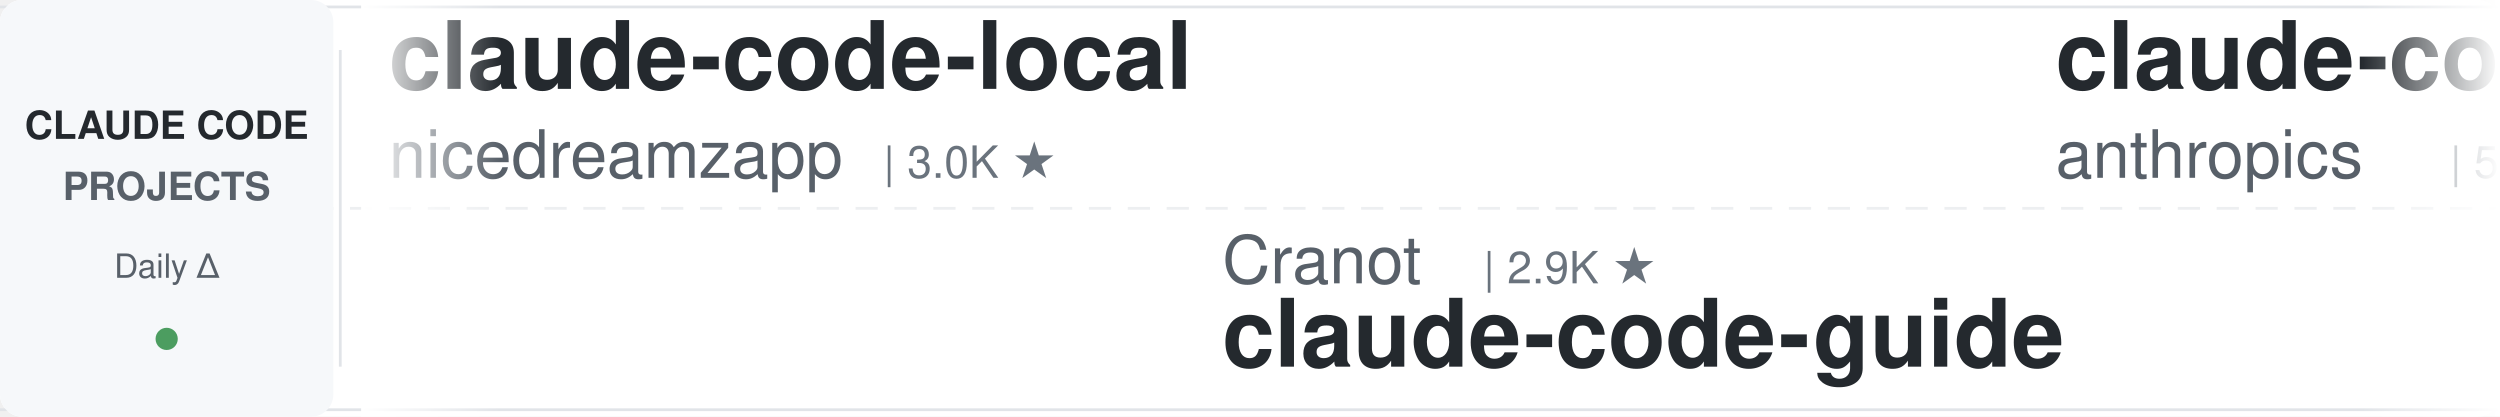
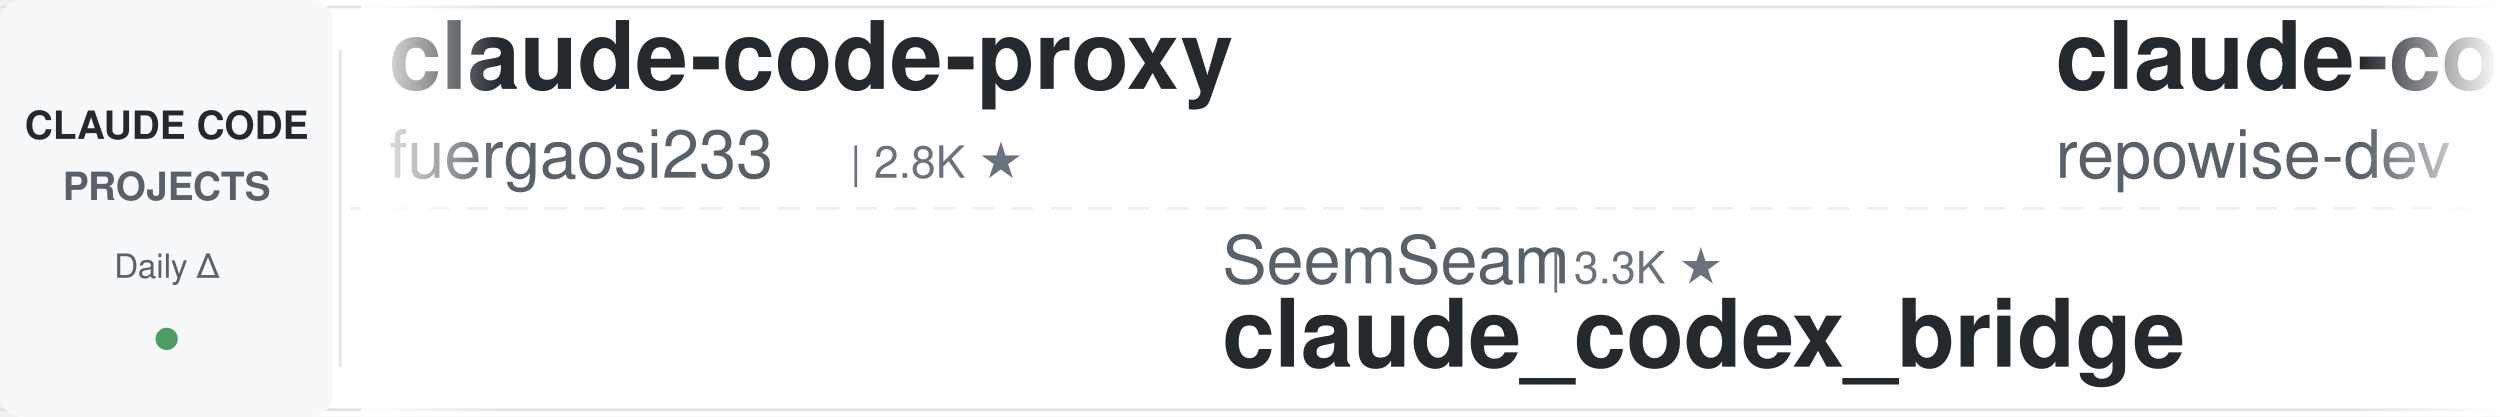
<svg xmlns="http://www.w3.org/2000/svg" width="900" height="150">
  <defs>
    <linearGradient id="leftFade" x1="0%" y1="0%" x2="100%" y2="0%">
      <stop offset="0%" style="stop-color:#ffffff;stop-opacity:1" />
      <stop offset="100%" style="stop-color:#ffffff;stop-opacity:0" />
    </linearGradient>
    <linearGradient id="rightFade" x1="0%" y1="0%" x2="100%" y2="0%">
      <stop offset="0%" style="stop-color:#ffffff;stop-opacity:0" />
      <stop offset="100%" style="stop-color:#ffffff;stop-opacity:1" />
    </linearGradient>
  </defs>
  <rect width="900" height="150" fill="#ffffff" rx="8" />
  <rect x="0" y="2" width="900" height="1" fill="#e1e4e8" />
  <rect x="0" y="147" width="900" height="1" fill="#e1e4e8" />
  <line x1="0" y1="75" x2="900" y2="75" stroke="#e1e4e8" stroke-width="1" stroke-dasharray="8 6" opacity="0.6" />
  <rect x="0" y="0" width="120" height="150" fill="#f6f8fa" rx="8" />
  <text x="60" y="50" font-family="-apple-system, BlinkMacSystemFont, 'Segoe UI', Helvetica, Arial, sans-serif" font-size="14" font-weight="600" fill="#24292e" text-anchor="middle">CLAUDE CODE</text>
  <text x="60" y="72" font-family="-apple-system, BlinkMacSystemFont, 'Segoe UI', Helvetica, Arial, sans-serif" font-size="14" font-weight="600" fill="#586069" text-anchor="middle">PROJECTS</text>
  <text x="60" y="100" font-family="-apple-system, BlinkMacSystemFont, 'Segoe UI', Helvetica, Arial, sans-serif" font-size="12" font-weight="500" fill="#586069" text-anchor="middle">Daily Δ</text>
  <circle cx="60" cy="122" r="4" fill="#22863a" opacity="0.8" />
  <rect x="122" y="18" width="1" height="114" fill="#e1e4e8" />
  <clipPath id="tickerClip">
    <rect x="130" y="0" width="770" height="150" />
  </clipPath>
  <g clip-path="url(#tickerClip)">
    <g id="tickerItems">
      <animateTransform attributeName="transform" attributeType="XML" type="translate" from="0 0" to="-3000 0" dur="54s" repeatCount="indefinite" />
      <g transform="translate(0, 0)">
-         <text x="140" y="32" font-family="-apple-system, BlinkMacSystemFont, 'Segoe UI', Helvetica, Arial, sans-serif" font-size="34" font-weight="600" fill="#24292e">claude-code-local</text>
-         <text x="140" y="64" font-family="-apple-system, BlinkMacSystemFont, 'Segoe UI', Helvetica, Arial, sans-serif" font-size="24" font-weight="400" fill="#586069">nicedreamzapp</text>
-         <text x="318" y="64" font-family="-apple-system, BlinkMacSystemFont, 'Segoe UI', Helvetica, Arial, sans-serif" font-size="16" font-weight="500" fill="#6a737d">| 3.0K ★</text>
+         <text x="140" y="32" font-family="-apple-system, BlinkMacSystemFont, 'Segoe UI', Helvetica, Arial, sans-serif" font-size="34" font-weight="600" fill="#24292e">claude-code-proxy</text>
+         <text x="140" y="64" font-family="-apple-system, BlinkMacSystemFont, 'Segoe UI', Helvetica, Arial, sans-serif" font-size="24" font-weight="400" fill="#586069">fuergaosi233</text>
+         <text x="306" y="64" font-family="-apple-system, BlinkMacSystemFont, 'Segoe UI', Helvetica, Arial, sans-serif" font-size="16" font-weight="500" fill="#6a737d">| 2.8K ★</text>
      </g>
      <g transform="translate(300, 0)">
-         <text x="140" y="102" font-family="-apple-system, BlinkMacSystemFont, 'Segoe UI', Helvetica, Arial, sans-serif" font-size="24" font-weight="400" fill="#586069">Cranot</text>
-         <text x="234" y="102" font-family="-apple-system, BlinkMacSystemFont, 'Segoe UI', Helvetica, Arial, sans-serif" font-size="16" font-weight="500" fill="#6a737d">| 2.9K ★</text>
-         <text x="140" y="132" font-family="-apple-system, BlinkMacSystemFont, 'Segoe UI', Helvetica, Arial, sans-serif" font-size="34" font-weight="600" fill="#24292e">claude-code-guide</text>
-       </g>
-       <g transform="translate(600, 0)">
-         <text x="140" y="32" font-family="-apple-system, BlinkMacSystemFont, 'Segoe UI', Helvetica, Arial, sans-serif" font-size="34" font-weight="600" fill="#24292e">claude-code-security-rev...</text>
-         <text x="140" y="64" font-family="-apple-system, BlinkMacSystemFont, 'Segoe UI', Helvetica, Arial, sans-serif" font-size="24" font-weight="400" fill="#586069">anthropics</text>
-         <text x="282" y="64" font-family="-apple-system, BlinkMacSystemFont, 'Segoe UI', Helvetica, Arial, sans-serif" font-size="16" font-weight="500" fill="#6a737d">| 5.7K ★</text>
-       </g>
-       <g transform="translate(900, 0)">
-         <text x="140" y="102" font-family="-apple-system, BlinkMacSystemFont, 'Segoe UI', Helvetica, Arial, sans-serif" font-size="24" font-weight="400" fill="#586069">Pimzino</text>
-         <text x="246" y="102" font-family="-apple-system, BlinkMacSystemFont, 'Segoe UI', Helvetica, Arial, sans-serif" font-size="16" font-weight="500" fill="#6a737d">| 3.8K ★</text>
-         <text x="140" y="132" font-family="-apple-system, BlinkMacSystemFont, 'Segoe UI', Helvetica, Arial, sans-serif" font-size="34" font-weight="600" fill="#24292e">claude-code-spec-workflo...</text>
-       </g>
-       <g transform="translate(1200, 0)">
-         <text x="140" y="32" font-family="-apple-system, BlinkMacSystemFont, 'Segoe UI', Helvetica, Arial, sans-serif" font-size="34" font-weight="600" fill="#24292e">Auto-claude-code-researc...</text>
-         <text x="140" y="64" font-family="-apple-system, BlinkMacSystemFont, 'Segoe UI', Helvetica, Arial, sans-serif" font-size="24" font-weight="400" fill="#586069">wanshuiyin</text>
-         <text x="282" y="64" font-family="-apple-system, BlinkMacSystemFont, 'Segoe UI', Helvetica, Arial, sans-serif" font-size="16" font-weight="500" fill="#6a737d">| 14.0K ★</text>
-       </g>
-       <g transform="translate(1500, 0)">
-         <text x="140" y="102" font-family="-apple-system, BlinkMacSystemFont, 'Segoe UI', Helvetica, Arial, sans-serif" font-size="24" font-weight="400" fill="#586069">rohitg00</text>
-         <text x="258" y="102" font-family="-apple-system, BlinkMacSystemFont, 'Segoe UI', Helvetica, Arial, sans-serif" font-size="16" font-weight="500" fill="#6a737d">| 2.4K ★</text>
-         <text x="140" y="132" font-family="-apple-system, BlinkMacSystemFont, 'Segoe UI', Helvetica, Arial, sans-serif" font-size="34" font-weight="600" fill="#24292e">awesome-claude-code-tool...</text>
-       </g>
-       <g transform="translate(1800, 0)">
-         <text x="140" y="32" font-family="-apple-system, BlinkMacSystemFont, 'Segoe UI', Helvetica, Arial, sans-serif" font-size="34" font-weight="600" fill="#24292e">claude-code-my-workflow</text>
-         <text x="140" y="64" font-family="-apple-system, BlinkMacSystemFont, 'Segoe UI', Helvetica, Arial, sans-serif" font-size="24" font-weight="400" fill="#586069">pedrohcgs</text>
-         <text x="270" y="64" font-family="-apple-system, BlinkMacSystemFont, 'Segoe UI', Helvetica, Arial, sans-serif" font-size="16" font-weight="500" fill="#6a737d">| 1.4K ★</text>
-       </g>
-       <g transform="translate(2100, 0)">
-         <text x="140" y="102" font-family="-apple-system, BlinkMacSystemFont, 'Segoe UI', Helvetica, Arial, sans-serif" font-size="24" font-weight="400" fill="#586069">jqueryscript</text>
-         <text x="306" y="102" font-family="-apple-system, BlinkMacSystemFont, 'Segoe UI', Helvetica, Arial, sans-serif" font-size="16" font-weight="500" fill="#6a737d">| 483 ★</text>
-         <text x="140" y="132" font-family="-apple-system, BlinkMacSystemFont, 'Segoe UI', Helvetica, Arial, sans-serif" font-size="34" font-weight="600" fill="#24292e">awesome-claude-code</text>
-       </g>
-       <g transform="translate(2400, 0)">
-         <text x="140" y="32" font-family="-apple-system, BlinkMacSystemFont, 'Segoe UI', Helvetica, Arial, sans-serif" font-size="34" font-weight="600" fill="#24292e">claude-code-transcripts</text>
-         <text x="140" y="64" font-family="-apple-system, BlinkMacSystemFont, 'Segoe UI', Helvetica, Arial, sans-serif" font-size="24" font-weight="400" fill="#586069">simonw</text>
-         <text x="234" y="64" font-family="-apple-system, BlinkMacSystemFont, 'Segoe UI', Helvetica, Arial, sans-serif" font-size="16" font-weight="500" fill="#6a737d">| 1.6K ★</text>
-       </g>
-       <g transform="translate(2700, 0)">
        <text x="140" y="102" font-family="-apple-system, BlinkMacSystemFont, 'Segoe UI', Helvetica, Arial, sans-serif" font-size="24" font-weight="400" fill="#586069">SeemSeam</text>
        <text x="258" y="102" font-family="-apple-system, BlinkMacSystemFont, 'Segoe UI', Helvetica, Arial, sans-serif" font-size="16" font-weight="500" fill="#6a737d">| 3.3K ★</text>
        <text x="140" y="132" font-family="-apple-system, BlinkMacSystemFont, 'Segoe UI', Helvetica, Arial, sans-serif" font-size="34" font-weight="600" fill="#24292e">claude_codex_bridge</text>
      </g>
+       <g transform="translate(600, 0)">
+         <text x="140" y="32" font-family="-apple-system, BlinkMacSystemFont, 'Segoe UI', Helvetica, Arial, sans-serif" font-size="34" font-weight="600" fill="#24292e">claude-code-prompts</text>
+         <text x="140" y="64" font-family="-apple-system, BlinkMacSystemFont, 'Segoe UI', Helvetica, Arial, sans-serif" font-size="24" font-weight="400" fill="#586069">repowise-dev</text>
+         <text x="306" y="64" font-family="-apple-system, BlinkMacSystemFont, 'Segoe UI', Helvetica, Arial, sans-serif" font-size="16" font-weight="500" fill="#6a737d">| 1.2K ★</text>
+       </g>
+       <g transform="translate(900, 0)">
+         <text x="140" y="102" font-family="-apple-system, BlinkMacSystemFont, 'Segoe UI', Helvetica, Arial, sans-serif" font-size="24" font-weight="400" fill="#586069">huangjia2019</text>
+         <text x="306" y="102" font-family="-apple-system, BlinkMacSystemFont, 'Segoe UI', Helvetica, Arial, sans-serif" font-size="16" font-weight="500" fill="#6a737d">| 1.0K ★</text>
+         <text x="140" y="132" font-family="-apple-system, BlinkMacSystemFont, 'Segoe UI', Helvetica, Arial, sans-serif" font-size="34" font-weight="600" fill="#24292e">claude-code-engineering</text>
+       </g>
+       <g transform="translate(1200, 0)">
+         <text x="140" y="32" font-family="-apple-system, BlinkMacSystemFont, 'Segoe UI', Helvetica, Arial, sans-serif" font-size="34" font-weight="600" fill="#24292e">claude-code-showcase</text>
+         <text x="140" y="64" font-family="-apple-system, BlinkMacSystemFont, 'Segoe UI', Helvetica, Arial, sans-serif" font-size="24" font-weight="400" fill="#586069">ChrisWiles</text>
+         <text x="282" y="64" font-family="-apple-system, BlinkMacSystemFont, 'Segoe UI', Helvetica, Arial, sans-serif" font-size="16" font-weight="500" fill="#6a737d">| 6.0K ★</text>
+       </g>
+       <g transform="translate(1500, 0)">
+         <text x="140" y="102" font-family="-apple-system, BlinkMacSystemFont, 'Segoe UI', Helvetica, Arial, sans-serif" font-size="24" font-weight="400" fill="#586069">huangserva</text>
+         <text x="282" y="102" font-family="-apple-system, BlinkMacSystemFont, 'Segoe UI', Helvetica, Arial, sans-serif" font-size="16" font-weight="500" fill="#6a737d">| 621 ★</text>
+         <text x="140" y="132" font-family="-apple-system, BlinkMacSystemFont, 'Segoe UI', Helvetica, Arial, sans-serif" font-size="34" font-weight="600" fill="#24292e">claude-code-cli</text>
+       </g>
+       <g transform="translate(1800, 0)">
+         <text x="140" y="32" font-family="-apple-system, BlinkMacSystemFont, 'Segoe UI', Helvetica, Arial, sans-serif" font-size="34" font-weight="600" fill="#24292e">claude_code_src</text>
+         <text x="140" y="64" font-family="-apple-system, BlinkMacSystemFont, 'Segoe UI', Helvetica, Arial, sans-serif" font-size="24" font-weight="400" fill="#586069">ponponon</text>
+         <text x="258" y="64" font-family="-apple-system, BlinkMacSystemFont, 'Segoe UI', Helvetica, Arial, sans-serif" font-size="16" font-weight="500" fill="#6a737d">| 2.3K ★</text>
+       </g>
+       <g transform="translate(2100, 0)">
+         <text x="140" y="102" font-family="-apple-system, BlinkMacSystemFont, 'Segoe UI', Helvetica, Arial, sans-serif" font-size="24" font-weight="400" fill="#586069">1rgs</text>
+         <text x="210" y="102" font-family="-apple-system, BlinkMacSystemFont, 'Segoe UI', Helvetica, Arial, sans-serif" font-size="16" font-weight="500" fill="#6a737d">| 3.7K ★</text>
+         <text x="140" y="132" font-family="-apple-system, BlinkMacSystemFont, 'Segoe UI', Helvetica, Arial, sans-serif" font-size="34" font-weight="600" fill="#24292e">claude-code-proxy</text>
+       </g>
+       <g transform="translate(2400, 0)">
+         <text x="140" y="32" font-family="-apple-system, BlinkMacSystemFont, 'Segoe UI', Helvetica, Arial, sans-serif" font-size="34" font-weight="600" fill="#24292e">claude-code-system-promp...</text>
+         <text x="140" y="64" font-family="-apple-system, BlinkMacSystemFont, 'Segoe UI', Helvetica, Arial, sans-serif" font-size="24" font-weight="400" fill="#586069">Piebald-AI</text>
+         <text x="282" y="64" font-family="-apple-system, BlinkMacSystemFont, 'Segoe UI', Helvetica, Arial, sans-serif" font-size="16" font-weight="500" fill="#6a737d">| 12.1K ★</text>
+       </g>
+       <g transform="translate(2700, 0)">
+         <text x="140" y="102" font-family="-apple-system, BlinkMacSystemFont, 'Segoe UI', Helvetica, Arial, sans-serif" font-size="24" font-weight="400" fill="#586069">wanshuiyin</text>
+         <text x="282" y="102" font-family="-apple-system, BlinkMacSystemFont, 'Segoe UI', Helvetica, Arial, sans-serif" font-size="16" font-weight="500" fill="#6a737d">| 14.0K ★</text>
+         <text x="140" y="132" font-family="-apple-system, BlinkMacSystemFont, 'Segoe UI', Helvetica, Arial, sans-serif" font-size="34" font-weight="600" fill="#24292e">Auto-claude-code-researc...</text>
+       </g>
      <g transform="translate(3000, 0)">
-         <text x="140" y="32" font-family="-apple-system, BlinkMacSystemFont, 'Segoe UI', Helvetica, Arial, sans-serif" font-size="34" font-weight="600" fill="#24292e">claude-code-local</text>
-         <text x="140" y="64" font-family="-apple-system, BlinkMacSystemFont, 'Segoe UI', Helvetica, Arial, sans-serif" font-size="24" font-weight="400" fill="#586069">nicedreamzapp</text>
-         <text x="318" y="64" font-family="-apple-system, BlinkMacSystemFont, 'Segoe UI', Helvetica, Arial, sans-serif" font-size="16" font-weight="500" fill="#6a737d">| 3.0K ★</text>
+         <text x="140" y="32" font-family="-apple-system, BlinkMacSystemFont, 'Segoe UI', Helvetica, Arial, sans-serif" font-size="34" font-weight="600" fill="#24292e">claude-code-proxy</text>
+         <text x="140" y="64" font-family="-apple-system, BlinkMacSystemFont, 'Segoe UI', Helvetica, Arial, sans-serif" font-size="24" font-weight="400" fill="#586069">fuergaosi233</text>
+         <text x="306" y="64" font-family="-apple-system, BlinkMacSystemFont, 'Segoe UI', Helvetica, Arial, sans-serif" font-size="16" font-weight="500" fill="#6a737d">| 2.8K ★</text>
      </g>
      <g transform="translate(3300, 0)">
-         <text x="140" y="102" font-family="-apple-system, BlinkMacSystemFont, 'Segoe UI', Helvetica, Arial, sans-serif" font-size="24" font-weight="400" fill="#586069">Cranot</text>
-         <text x="234" y="102" font-family="-apple-system, BlinkMacSystemFont, 'Segoe UI', Helvetica, Arial, sans-serif" font-size="16" font-weight="500" fill="#6a737d">| 2.9K ★</text>
-         <text x="140" y="132" font-family="-apple-system, BlinkMacSystemFont, 'Segoe UI', Helvetica, Arial, sans-serif" font-size="34" font-weight="600" fill="#24292e">claude-code-guide</text>
+         <text x="140" y="102" font-family="-apple-system, BlinkMacSystemFont, 'Segoe UI', Helvetica, Arial, sans-serif" font-size="24" font-weight="400" fill="#586069">SeemSeam</text>
+         <text x="258" y="102" font-family="-apple-system, BlinkMacSystemFont, 'Segoe UI', Helvetica, Arial, sans-serif" font-size="16" font-weight="500" fill="#6a737d">| 3.3K ★</text>
+         <text x="140" y="132" font-family="-apple-system, BlinkMacSystemFont, 'Segoe UI', Helvetica, Arial, sans-serif" font-size="34" font-weight="600" fill="#24292e">claude_codex_bridge</text>
      </g>
      <g transform="translate(3600, 0)">
-         <text x="140" y="32" font-family="-apple-system, BlinkMacSystemFont, 'Segoe UI', Helvetica, Arial, sans-serif" font-size="34" font-weight="600" fill="#24292e">claude-code-security-rev...</text>
-         <text x="140" y="64" font-family="-apple-system, BlinkMacSystemFont, 'Segoe UI', Helvetica, Arial, sans-serif" font-size="24" font-weight="400" fill="#586069">anthropics</text>
-         <text x="282" y="64" font-family="-apple-system, BlinkMacSystemFont, 'Segoe UI', Helvetica, Arial, sans-serif" font-size="16" font-weight="500" fill="#6a737d">| 5.7K ★</text>
+         <text x="140" y="32" font-family="-apple-system, BlinkMacSystemFont, 'Segoe UI', Helvetica, Arial, sans-serif" font-size="34" font-weight="600" fill="#24292e">claude-code-prompts</text>
+         <text x="140" y="64" font-family="-apple-system, BlinkMacSystemFont, 'Segoe UI', Helvetica, Arial, sans-serif" font-size="24" font-weight="400" fill="#586069">repowise-dev</text>
+         <text x="306" y="64" font-family="-apple-system, BlinkMacSystemFont, 'Segoe UI', Helvetica, Arial, sans-serif" font-size="16" font-weight="500" fill="#6a737d">| 1.2K ★</text>
      </g>
      <g transform="translate(3900, 0)">
-         <text x="140" y="102" font-family="-apple-system, BlinkMacSystemFont, 'Segoe UI', Helvetica, Arial, sans-serif" font-size="24" font-weight="400" fill="#586069">Pimzino</text>
-         <text x="246" y="102" font-family="-apple-system, BlinkMacSystemFont, 'Segoe UI', Helvetica, Arial, sans-serif" font-size="16" font-weight="500" fill="#6a737d">| 3.8K ★</text>
-         <text x="140" y="132" font-family="-apple-system, BlinkMacSystemFont, 'Segoe UI', Helvetica, Arial, sans-serif" font-size="34" font-weight="600" fill="#24292e">claude-code-spec-workflo...</text>
+         <text x="140" y="102" font-family="-apple-system, BlinkMacSystemFont, 'Segoe UI', Helvetica, Arial, sans-serif" font-size="24" font-weight="400" fill="#586069">huangjia2019</text>
+         <text x="306" y="102" font-family="-apple-system, BlinkMacSystemFont, 'Segoe UI', Helvetica, Arial, sans-serif" font-size="16" font-weight="500" fill="#6a737d">| 1.0K ★</text>
+         <text x="140" y="132" font-family="-apple-system, BlinkMacSystemFont, 'Segoe UI', Helvetica, Arial, sans-serif" font-size="34" font-weight="600" fill="#24292e">claude-code-engineering</text>
      </g>
    </g>
  </g>
  <rect x="130" y="0" width="50" height="150" fill="url(#leftFade)" />
  <rect x="850" y="0" width="50" height="150" fill="url(#rightFade)" />
</svg>
